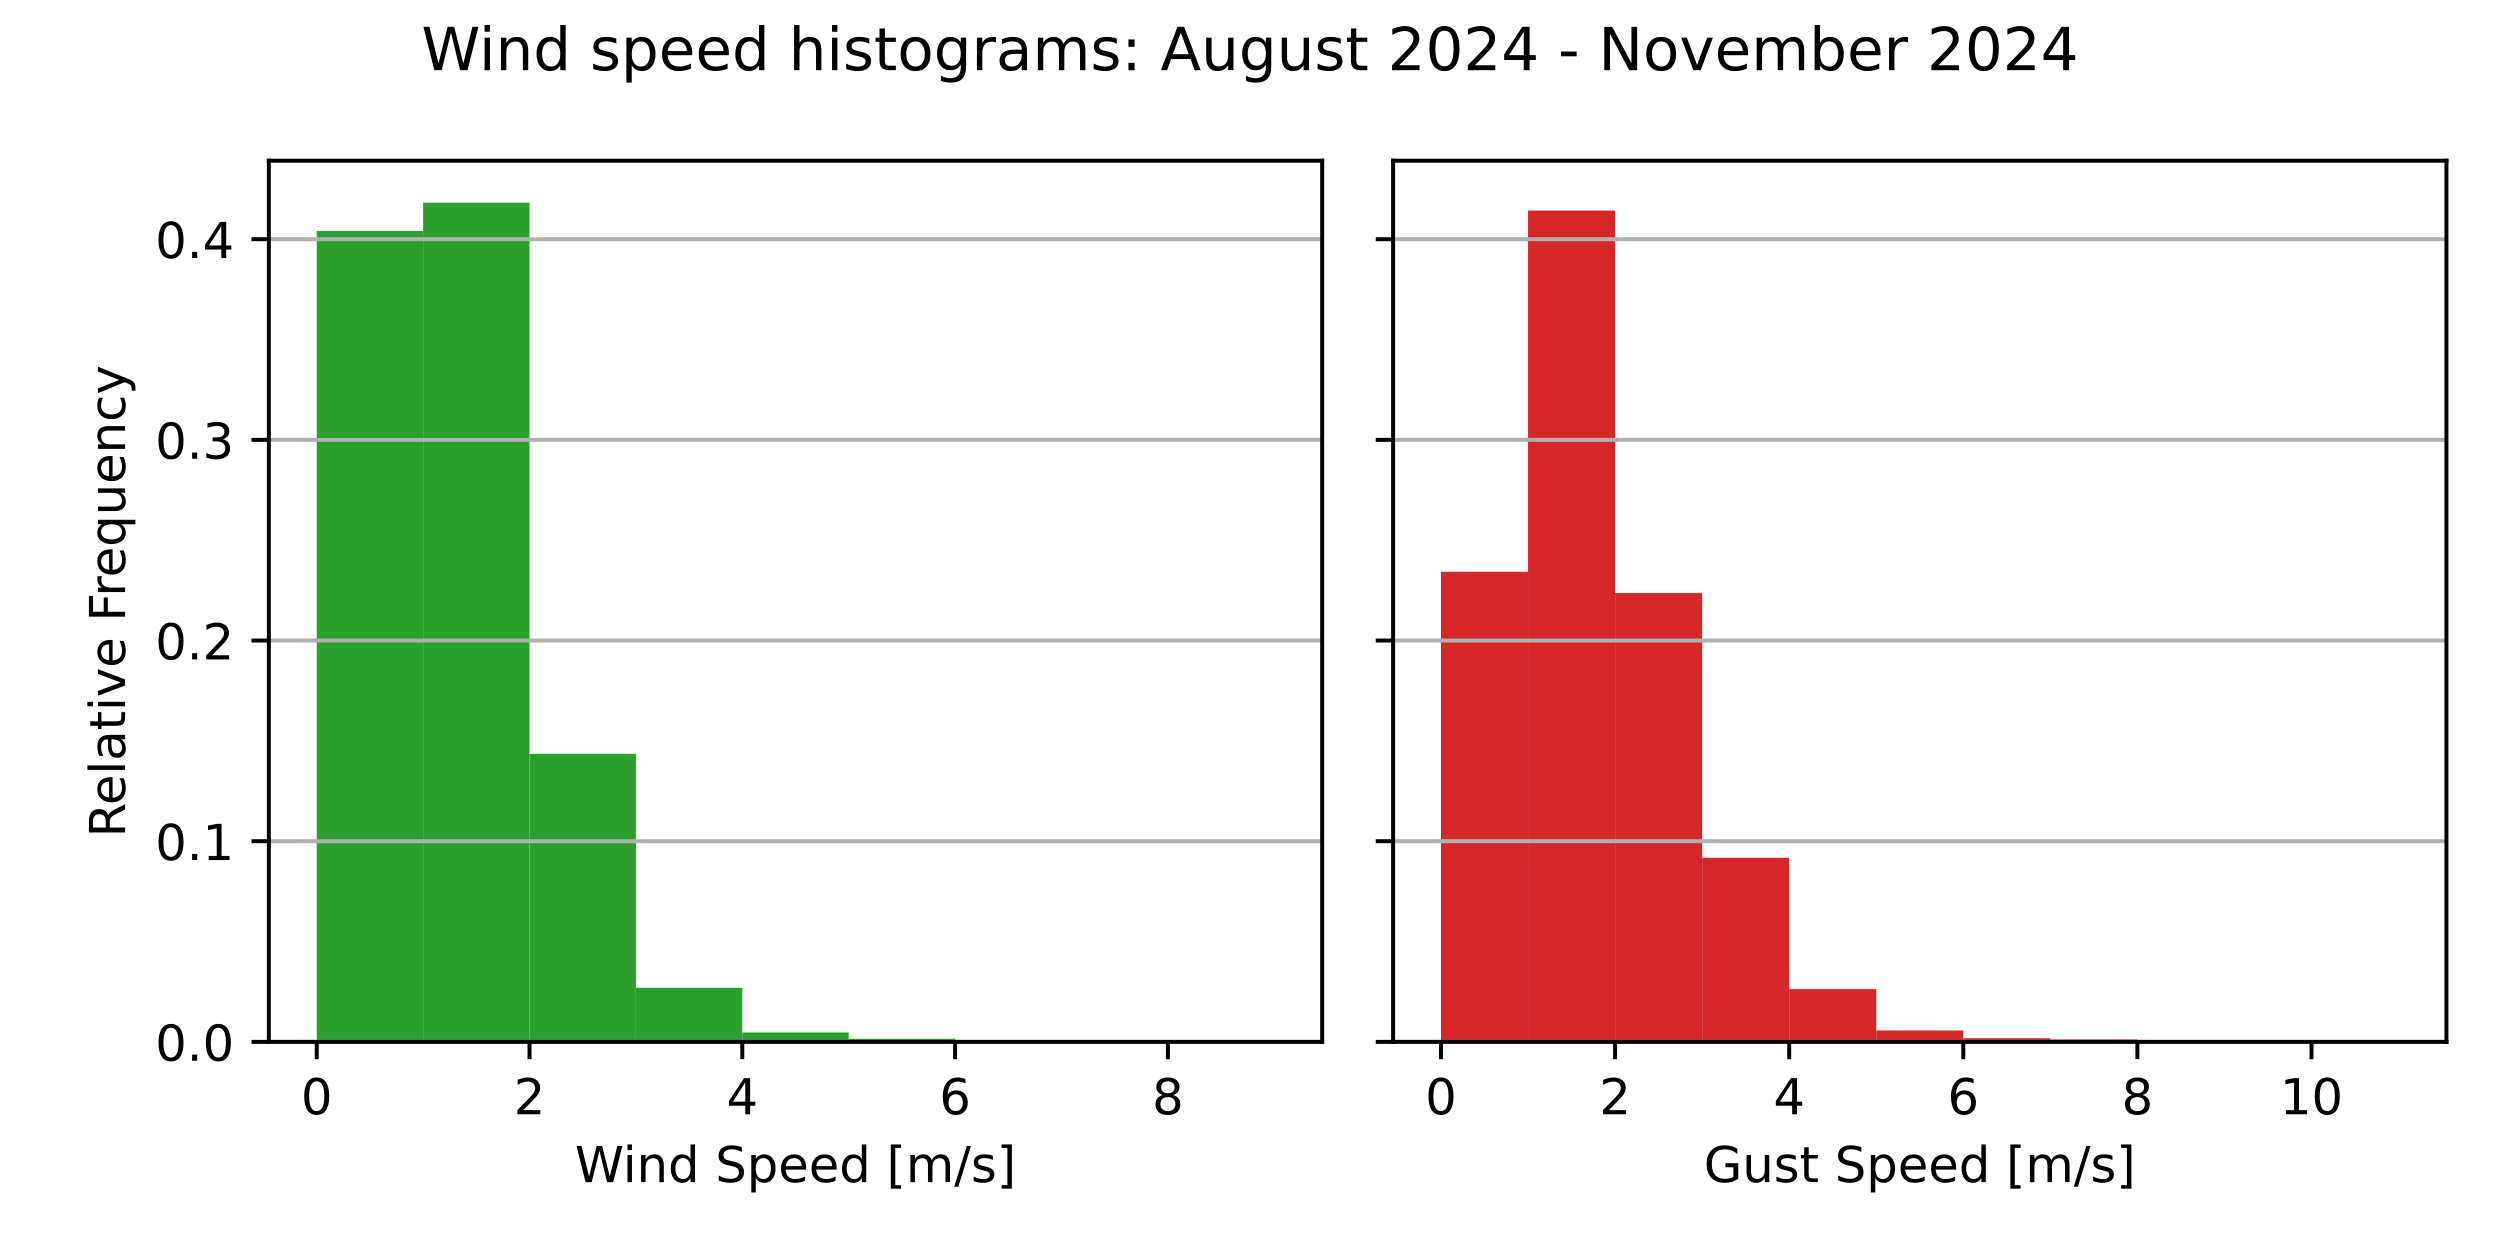
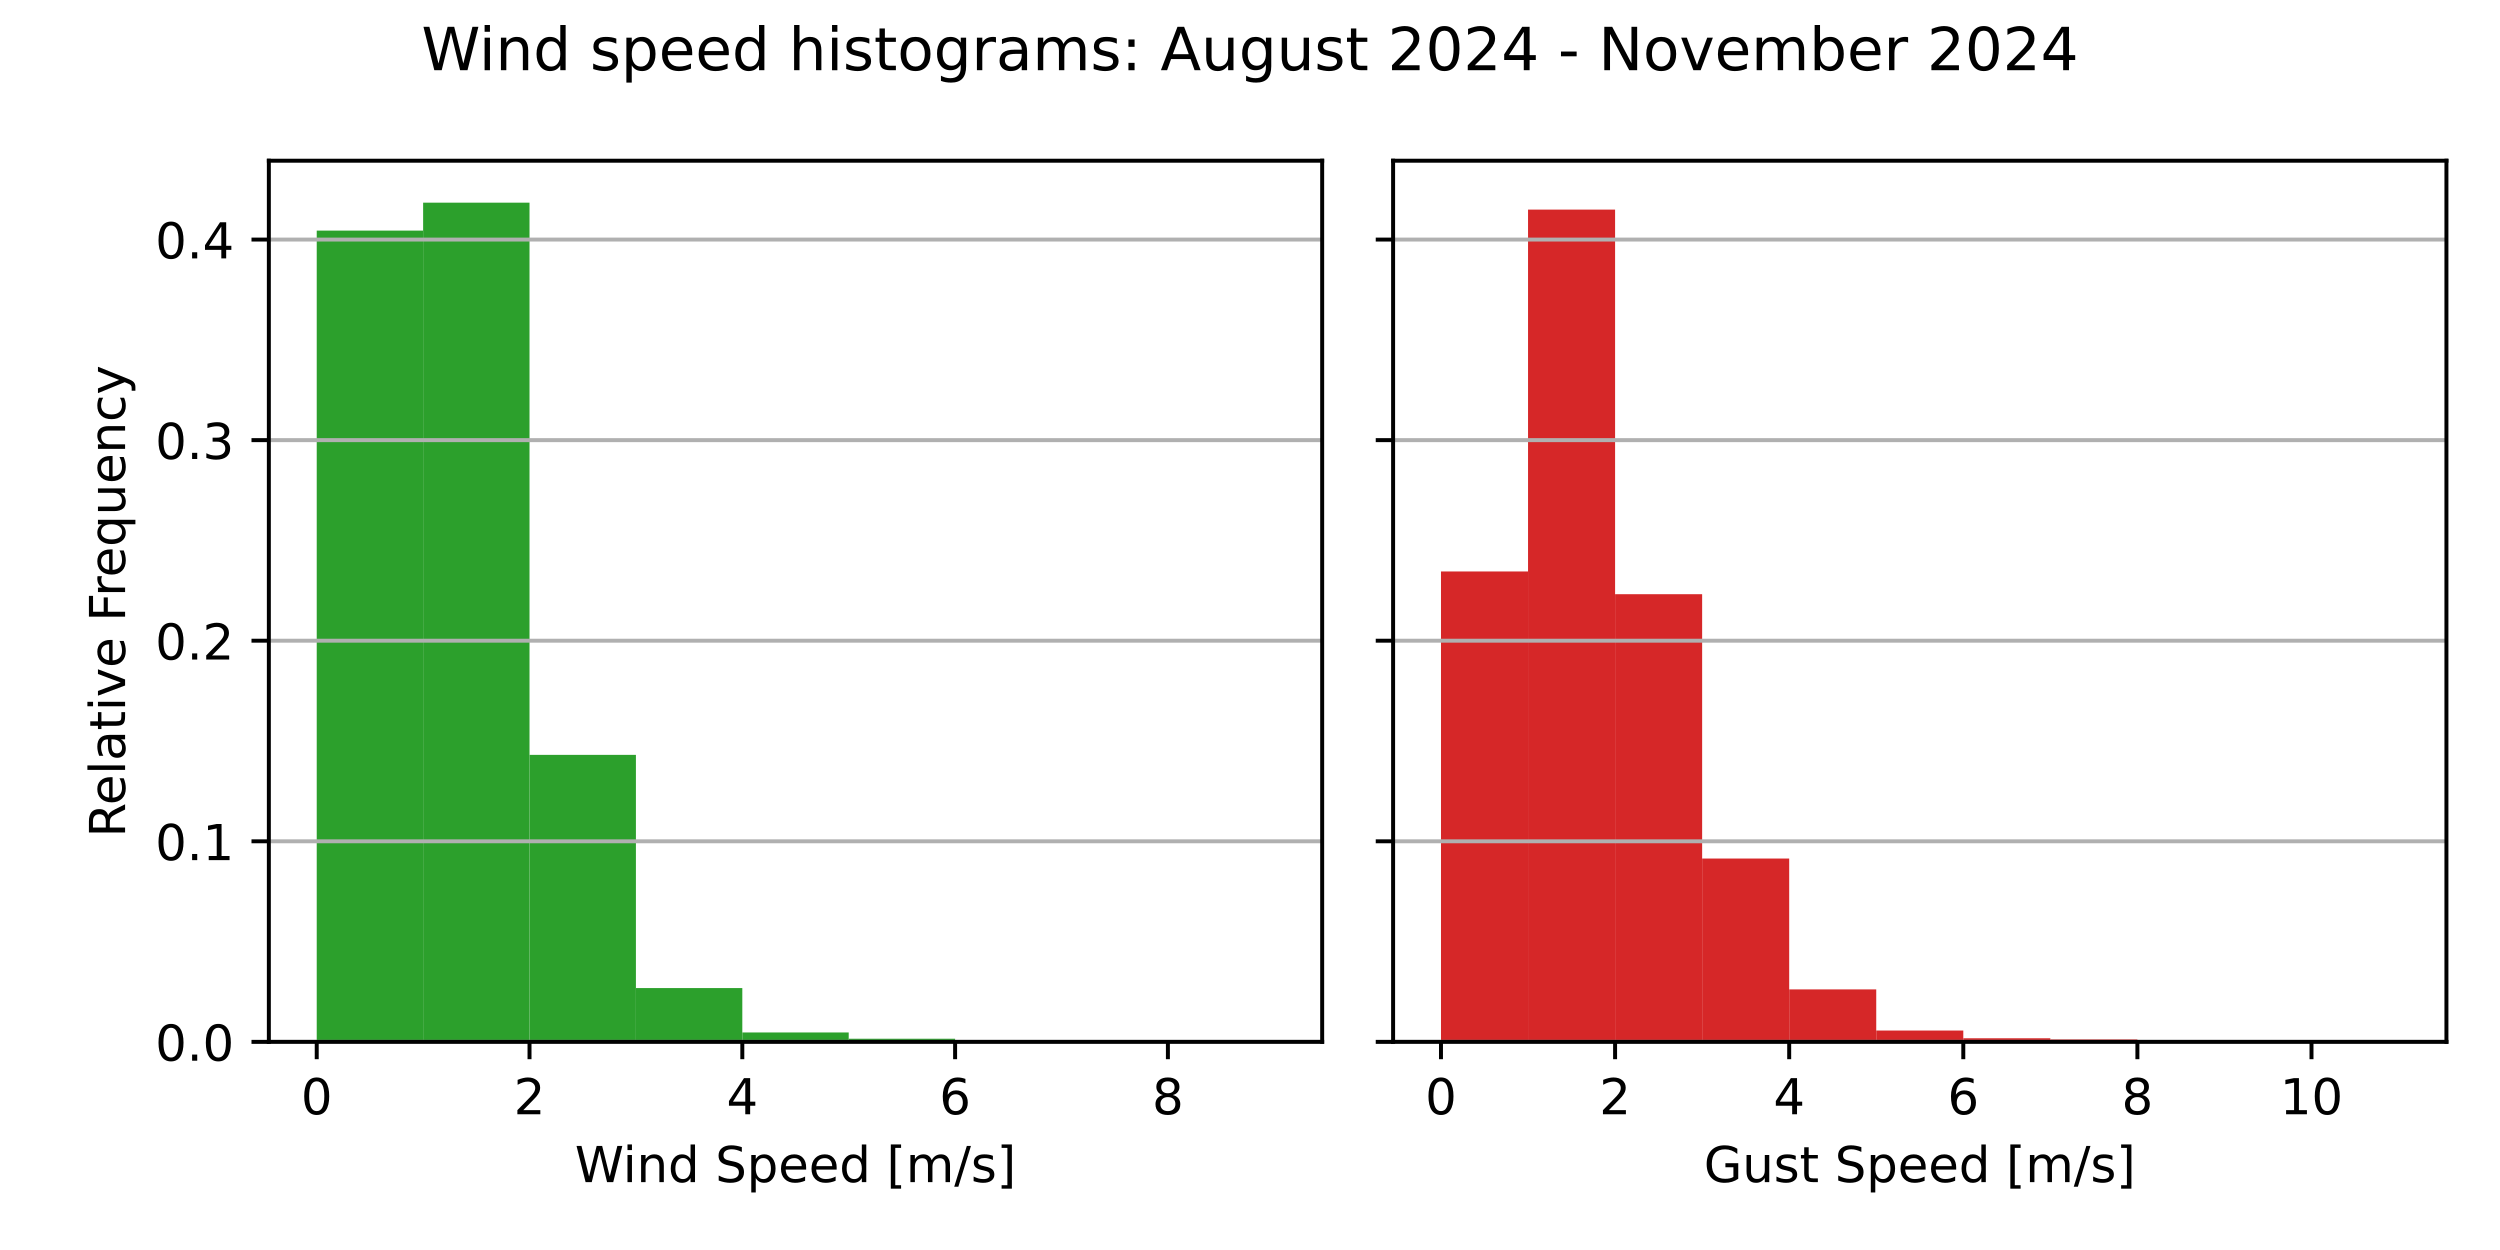
<svg xmlns="http://www.w3.org/2000/svg" xmlns:xlink="http://www.w3.org/1999/xlink" width="504pt" height="252pt" viewBox="0 0 504 252" version="1.1">
  <defs>
    <style type="text/css">*{stroke-linejoin: round; stroke-linecap: butt}</style>
  </defs>
  <g id="figure_1">
    <g id="patch_1">
      <path d="M 0 252  L 504 252  L 504 0  L 0 0  z " style="fill: #ffffff" />
    </g>
    <g id="axes_1">
      <g id="patch_2">
        <path d="M 54.2 210.04  L 266.55 210.04  L 266.55 32.4  L 54.2 32.4  z " style="fill: #ffffff" />
      </g>
      <g id="patch_3">
-         <path d="M 63.852 210.04  L 85.302 210.04  L 85.302 46.576  L 63.852 46.576  z " clip-path="url(#pa943f893b8)" style="fill: #2ca02c" />
+         <path d="M 63.852 210.04  L 85.302 210.04  L 85.302 46.489  L 63.852 46.489  z " clip-path="url(#pf60ee81f90)" style="fill: #2ca02c" />
      </g>
      <g id="patch_4">
-         <path d="M 85.302 210.04  L 106.751 210.04  L 106.751 40.859  L 85.302 40.859  z " clip-path="url(#pa943f893b8)" style="fill: #2ca02c" />
+         <path d="M 85.302 210.04  L 106.751 210.04  L 106.751 40.859  L 85.302 40.859  z " clip-path="url(#pf60ee81f90)" style="fill: #2ca02c" />
      </g>
      <g id="patch_5">
-         <path d="M 106.751 210.04  L 128.201 210.04  L 128.201 151.971  L 106.751 151.971  z " clip-path="url(#pa943f893b8)" style="fill: #2ca02c" />
+         <path d="M 106.751 210.04  L 128.201 210.04  L 128.201 152.187  L 106.751 152.187  z " clip-path="url(#pf60ee81f90)" style="fill: #2ca02c" />
      </g>
      <g id="patch_6">
-         <path d="M 128.201 210.04  L 149.65 210.04  L 149.65 199.144  L 128.201 199.144  z " clip-path="url(#pa943f893b8)" style="fill: #2ca02c" />
+         <path d="M 128.201 210.04  L 149.65 210.04  L 149.65 199.189  L 128.201 199.189  z " clip-path="url(#pf60ee81f90)" style="fill: #2ca02c" />
      </g>
      <g id="patch_7">
-         <path d="M 149.65 210.04  L 171.1 210.04  L 171.1 208.143  L 149.65 208.143  z " clip-path="url(#pa943f893b8)" style="fill: #2ca02c" />
+         <path d="M 149.65 210.04  L 171.1 210.04  L 171.1 208.151  L 149.65 208.151  z " clip-path="url(#pf60ee81f90)" style="fill: #2ca02c" />
      </g>
      <g id="patch_8">
-         <path d="M 171.1 210.04  L 192.549 210.04  L 192.549 209.412  L 171.1 209.412  z " clip-path="url(#pa943f893b8)" style="fill: #2ca02c" />
+         <path d="M 171.1 210.04  L 192.549 210.04  L 192.549 209.414  L 171.1 209.414  z " clip-path="url(#pf60ee81f90)" style="fill: #2ca02c" />
      </g>
      <g id="patch_9">
-         <path d="M 192.549 210.04  L 213.999 210.04  L 213.999 209.681  L 192.549 209.681  z " clip-path="url(#pa943f893b8)" style="fill: #2ca02c" />
+         <path d="M 192.549 210.04  L 213.999 210.04  L 213.999 209.683  L 192.549 209.683  z " clip-path="url(#pf60ee81f90)" style="fill: #2ca02c" />
      </g>
      <g id="patch_10">
-         <path d="M 213.999 210.04  L 235.448 210.04  L 235.448 210.002  L 213.999 210.002  z " clip-path="url(#pa943f893b8)" style="fill: #2ca02c" />
+         <path d="M 213.999 210.04  L 235.448 210.04  L 235.448 210.002  L 213.999 210.002  z " clip-path="url(#pf60ee81f90)" style="fill: #2ca02c" />
      </g>
      <g id="patch_11">
-         <path d="M 235.448 210.04  L 256.898 210.04  L 256.898 210.027  L 235.448 210.027  z " clip-path="url(#pa943f893b8)" style="fill: #2ca02c" />
+         <path d="M 235.448 210.04  L 256.898 210.04  L 256.898 210.027  L 235.448 210.027  z " clip-path="url(#pf60ee81f90)" style="fill: #2ca02c" />
      </g>
      <g id="matplotlib.axis_1">
        <g id="xtick_1">
          <g id="line2d_1">
            <defs>
-               <path id="me993ba3989" d="M 0 0  L 0 3.5  " style="stroke: #000000; stroke-width: 0.8" />
+               <path id="m903aeded00" d="M 0 0  L 0 3.5  " style="stroke: #000000; stroke-width: 0.8" />
            </defs>
            <g>
-               <use xlink:href="#me993ba3989" x="63.852" y="210.04" style="stroke: #000000; stroke-width: 0.8" />
+               <use xlink:href="#m903aeded00" x="63.852" y="210.04" style="stroke: #000000; stroke-width: 0.8" />
            </g>
          </g>
          <g id="text_1">
            <g transform="translate(60.67102 224.6384) scale(0.1 -0.1)">
              <defs>
                <path id="DejaVuSans-30" d="M 2034 4250  Q 1547 4250 1301 3770  Q 1056 3291 1056 2328  Q 1056 1369 1301 889  Q 1547 409 2034 409  Q 2525 409 2770 889  Q 3016 1369 3016 2328  Q 3016 3291 2770 3770  Q 2525 4250 2034 4250  z M 2034 4750  Q 2819 4750 3233 4129  Q 3647 3509 3647 2328  Q 3647 1150 3233 529  Q 2819 -91 2034 -91  Q 1250 -91 836 529  Q 422 1150 422 2328  Q 422 3509 836 4129  Q 1250 4750 2034 4750  z " transform="scale(0.015625)" />
              </defs>
              <use xlink:href="#DejaVuSans-30" />
            </g>
          </g>
        </g>
        <g id="xtick_2">
          <g id="line2d_2">
            <g>
-               <use xlink:href="#me993ba3989" x="106.751" y="210.04" style="stroke: #000000; stroke-width: 0.8" />
+               <use xlink:href="#m903aeded00" x="106.751" y="210.04" style="stroke: #000000; stroke-width: 0.8" />
            </g>
          </g>
          <g id="text_2">
            <g transform="translate(103.57 224.6384) scale(0.1 -0.1)">
              <defs>
                <path id="DejaVuSans-32" d="M 1228 531  L 3431 531  L 3431 0  L 469 0  L 469 531  Q 828 903 1448 1529  Q 2069 2156 2228 2338  Q 2531 2678 2651 2914  Q 2772 3150 2772 3378  Q 2772 3750 2511 3984  Q 2250 4219 1831 4219  Q 1534 4219 1204 4116  Q 875 4013 500 3803  L 500 4441  Q 881 4594 1212 4672  Q 1544 4750 1819 4750  Q 2544 4750 2975 4387  Q 3406 4025 3406 3419  Q 3406 3131 3298 2873  Q 3191 2616 2906 2266  Q 2828 2175 2409 1742  Q 1991 1309 1228 531  z " transform="scale(0.015625)" />
              </defs>
              <use xlink:href="#DejaVuSans-32" />
            </g>
          </g>
        </g>
        <g id="xtick_3">
          <g id="line2d_3">
            <g>
-               <use xlink:href="#me993ba3989" x="149.65" y="210.04" style="stroke: #000000; stroke-width: 0.8" />
+               <use xlink:href="#m903aeded00" x="149.65" y="210.04" style="stroke: #000000; stroke-width: 0.8" />
            </g>
          </g>
          <g id="text_3">
            <g transform="translate(146.469 224.6384) scale(0.1 -0.1)">
              <defs>
                <path id="DejaVuSans-34" d="M 2419 4116  L 825 1625  L 2419 1625  L 2419 4116  z M 2253 4666  L 3047 4666  L 3047 1625  L 3713 1625  L 3713 1100  L 3047 1100  L 3047 0  L 2419 0  L 2419 1100  L 313 1100  L 313 1709  L 2253 4666  z " transform="scale(0.015625)" />
              </defs>
              <use xlink:href="#DejaVuSans-34" />
            </g>
          </g>
        </g>
        <g id="xtick_4">
          <g id="line2d_4">
            <g>
-               <use xlink:href="#me993ba3989" x="192.549" y="210.04" style="stroke: #000000; stroke-width: 0.8" />
+               <use xlink:href="#m903aeded00" x="192.549" y="210.04" style="stroke: #000000; stroke-width: 0.8" />
            </g>
          </g>
          <g id="text_4">
            <g transform="translate(189.368 224.6384) scale(0.1 -0.1)">
              <defs>
                <path id="DejaVuSans-36" d="M 2113 2584  Q 1688 2584 1439 2293  Q 1191 2003 1191 1497  Q 1191 994 1439 701  Q 1688 409 2113 409  Q 2538 409 2786 701  Q 3034 994 3034 1497  Q 3034 2003 2786 2293  Q 2538 2584 2113 2584  z M 3366 4563  L 3366 3988  Q 3128 4100 2886 4159  Q 2644 4219 2406 4219  Q 1781 4219 1451 3797  Q 1122 3375 1075 2522  Q 1259 2794 1537 2939  Q 1816 3084 2150 3084  Q 2853 3084 3261 2657  Q 3669 2231 3669 1497  Q 3669 778 3244 343  Q 2819 -91 2113 -91  Q 1303 -91 875 529  Q 447 1150 447 2328  Q 447 3434 972 4092  Q 1497 4750 2381 4750  Q 2619 4750 2861 4703  Q 3103 4656 3366 4563  z " transform="scale(0.015625)" />
              </defs>
              <use xlink:href="#DejaVuSans-36" />
            </g>
          </g>
        </g>
        <g id="xtick_5">
          <g id="line2d_5">
            <g>
-               <use xlink:href="#me993ba3989" x="235.448" y="210.04" style="stroke: #000000; stroke-width: 0.8" />
+               <use xlink:href="#m903aeded00" x="235.448" y="210.04" style="stroke: #000000; stroke-width: 0.8" />
            </g>
          </g>
          <g id="text_5">
            <g transform="translate(232.267 224.6384) scale(0.1 -0.1)">
              <defs>
                <path id="DejaVuSans-38" d="M 2034 2216  Q 1584 2216 1326 1975  Q 1069 1734 1069 1313  Q 1069 891 1326 650  Q 1584 409 2034 409  Q 2484 409 2743 651  Q 3003 894 3003 1313  Q 3003 1734 2745 1975  Q 2488 2216 2034 2216  z M 1403 2484  Q 997 2584 770 2862  Q 544 3141 544 3541  Q 544 4100 942 4425  Q 1341 4750 2034 4750  Q 2731 4750 3128 4425  Q 3525 4100 3525 3541  Q 3525 3141 3298 2862  Q 3072 2584 2669 2484  Q 3125 2378 3379 2068  Q 3634 1759 3634 1313  Q 3634 634 3220 271  Q 2806 -91 2034 -91  Q 1263 -91 848 271  Q 434 634 434 1313  Q 434 1759 690 2068  Q 947 2378 1403 2484  z M 1172 3481  Q 1172 3119 1398 2916  Q 1625 2713 2034 2713  Q 2441 2713 2670 2916  Q 2900 3119 2900 3481  Q 2900 3844 2670 4047  Q 2441 4250 2034 4250  Q 1625 4250 1398 4047  Q 1172 3844 1172 3481  z " transform="scale(0.015625)" />
              </defs>
              <use xlink:href="#DejaVuSans-38" />
            </g>
          </g>
        </g>
        <g id="text_6">
          <g transform="translate(115.8969 238.3166) scale(0.1 -0.1)">
            <defs>
              <path id="DejaVuSans-57" d="M 213 4666  L 850 4666  L 1831 722  L 2809 4666  L 3519 4666  L 4500 722  L 5478 4666  L 6119 4666  L 4947 0  L 4153 0  L 3169 4050  L 2175 0  L 1381 0  L 213 4666  z " transform="scale(0.015625)" />
              <path id="DejaVuSans-69" d="M 603 3500  L 1178 3500  L 1178 0  L 603 0  L 603 3500  z M 603 4863  L 1178 4863  L 1178 4134  L 603 4134  L 603 4863  z " transform="scale(0.015625)" />
              <path id="DejaVuSans-6e" d="M 3513 2113  L 3513 0  L 2938 0  L 2938 2094  Q 2938 2591 2744 2837  Q 2550 3084 2163 3084  Q 1697 3084 1428 2787  Q 1159 2491 1159 1978  L 1159 0  L 581 0  L 581 3500  L 1159 3500  L 1159 2956  Q 1366 3272 1645 3428  Q 1925 3584 2291 3584  Q 2894 3584 3203 3211  Q 3513 2838 3513 2113  z " transform="scale(0.015625)" />
              <path id="DejaVuSans-64" d="M 2906 2969  L 2906 4863  L 3481 4863  L 3481 0  L 2906 0  L 2906 525  Q 2725 213 2448 61  Q 2172 -91 1784 -91  Q 1150 -91 751 415  Q 353 922 353 1747  Q 353 2572 751 3078  Q 1150 3584 1784 3584  Q 2172 3584 2448 3432  Q 2725 3281 2906 2969  z M 947 1747  Q 947 1113 1208 752  Q 1469 391 1925 391  Q 2381 391 2643 752  Q 2906 1113 2906 1747  Q 2906 2381 2643 2742  Q 2381 3103 1925 3103  Q 1469 3103 1208 2742  Q 947 2381 947 1747  z " transform="scale(0.015625)" />
              <path id="DejaVuSans-20" transform="scale(0.015625)" />
              <path id="DejaVuSans-53" d="M 3425 4513  L 3425 3897  Q 3066 4069 2747 4153  Q 2428 4238 2131 4238  Q 1616 4238 1336 4038  Q 1056 3838 1056 3469  Q 1056 3159 1242 3001  Q 1428 2844 1947 2747  L 2328 2669  Q 3034 2534 3370 2195  Q 3706 1856 3706 1288  Q 3706 609 3251 259  Q 2797 -91 1919 -91  Q 1588 -91 1214 -16  Q 841 59 441 206  L 441 856  Q 825 641 1194 531  Q 1563 422 1919 422  Q 2459 422 2753 634  Q 3047 847 3047 1241  Q 3047 1584 2836 1778  Q 2625 1972 2144 2069  L 1759 2144  Q 1053 2284 737 2584  Q 422 2884 422 3419  Q 422 4038 858 4394  Q 1294 4750 2059 4750  Q 2388 4750 2728 4690  Q 3069 4631 3425 4513  z " transform="scale(0.015625)" />
              <path id="DejaVuSans-70" d="M 1159 525  L 1159 -1331  L 581 -1331  L 581 3500  L 1159 3500  L 1159 2969  Q 1341 3281 1617 3432  Q 1894 3584 2278 3584  Q 2916 3584 3314 3078  Q 3713 2572 3713 1747  Q 3713 922 3314 415  Q 2916 -91 2278 -91  Q 1894 -91 1617 61  Q 1341 213 1159 525  z M 3116 1747  Q 3116 2381 2855 2742  Q 2594 3103 2138 3103  Q 1681 3103 1420 2742  Q 1159 2381 1159 1747  Q 1159 1113 1420 752  Q 1681 391 2138 391  Q 2594 391 2855 752  Q 3116 1113 3116 1747  z " transform="scale(0.015625)" />
              <path id="DejaVuSans-65" d="M 3597 1894  L 3597 1613  L 953 1613  Q 991 1019 1311 708  Q 1631 397 2203 397  Q 2534 397 2845 478  Q 3156 559 3463 722  L 3463 178  Q 3153 47 2828 -22  Q 2503 -91 2169 -91  Q 1331 -91 842 396  Q 353 884 353 1716  Q 353 2575 817 3079  Q 1281 3584 2069 3584  Q 2775 3584 3186 3129  Q 3597 2675 3597 1894  z M 3022 2063  Q 3016 2534 2758 2815  Q 2500 3097 2075 3097  Q 1594 3097 1305 2825  Q 1016 2553 972 2059  L 3022 2063  z " transform="scale(0.015625)" />
              <path id="DejaVuSans-5b" d="M 550 4863  L 1875 4863  L 1875 4416  L 1125 4416  L 1125 -397  L 1875 -397  L 1875 -844  L 550 -844  L 550 4863  z " transform="scale(0.015625)" />
              <path id="DejaVuSans-6d" d="M 3328 2828  Q 3544 3216 3844 3400  Q 4144 3584 4550 3584  Q 5097 3584 5394 3201  Q 5691 2819 5691 2113  L 5691 0  L 5113 0  L 5113 2094  Q 5113 2597 4934 2840  Q 4756 3084 4391 3084  Q 3944 3084 3684 2787  Q 3425 2491 3425 1978  L 3425 0  L 2847 0  L 2847 2094  Q 2847 2600 2669 2842  Q 2491 3084 2119 3084  Q 1678 3084 1418 2786  Q 1159 2488 1159 1978  L 1159 0  L 581 0  L 581 3500  L 1159 3500  L 1159 2956  Q 1356 3278 1631 3431  Q 1906 3584 2284 3584  Q 2666 3584 2933 3390  Q 3200 3197 3328 2828  z " transform="scale(0.015625)" />
              <path id="DejaVuSans-2f" d="M 1625 4666  L 2156 4666  L 531 -594  L 0 -594  L 1625 4666  z " transform="scale(0.015625)" />
              <path id="DejaVuSans-73" d="M 2834 3397  L 2834 2853  Q 2591 2978 2328 3040  Q 2066 3103 1784 3103  Q 1356 3103 1142 2972  Q 928 2841 928 2578  Q 928 2378 1081 2264  Q 1234 2150 1697 2047  L 1894 2003  Q 2506 1872 2764 1633  Q 3022 1394 3022 966  Q 3022 478 2636 193  Q 2250 -91 1575 -91  Q 1294 -91 989 -36  Q 684 19 347 128  L 347 722  Q 666 556 975 473  Q 1284 391 1588 391  Q 1994 391 2212 530  Q 2431 669 2431 922  Q 2431 1156 2273 1281  Q 2116 1406 1581 1522  L 1381 1569  Q 847 1681 609 1914  Q 372 2147 372 2553  Q 372 3047 722 3315  Q 1072 3584 1716 3584  Q 2034 3584 2315 3537  Q 2597 3491 2834 3397  z " transform="scale(0.015625)" />
              <path id="DejaVuSans-5d" d="M 1947 4863  L 1947 -844  L 622 -844  L 622 -397  L 1369 -397  L 1369 4416  L 622 4416  L 622 4863  L 1947 4863  z " transform="scale(0.015625)" />
            </defs>
            <use xlink:href="#DejaVuSans-57" />
            <use xlink:href="#DejaVuSans-69" x="96.627" />
            <use xlink:href="#DejaVuSans-6e" x="124.41" />
            <use xlink:href="#DejaVuSans-64" x="187.789" />
            <use xlink:href="#DejaVuSans-20" x="251.266" />
            <use xlink:href="#DejaVuSans-53" x="283.053" />
            <use xlink:href="#DejaVuSans-70" x="346.529" />
            <use xlink:href="#DejaVuSans-65" x="410.006" />
            <use xlink:href="#DejaVuSans-65" x="471.529" />
            <use xlink:href="#DejaVuSans-64" x="533.053" />
            <use xlink:href="#DejaVuSans-20" x="596.529" />
            <use xlink:href="#DejaVuSans-5b" x="628.316" />
            <use xlink:href="#DejaVuSans-6d" x="667.33" />
            <use xlink:href="#DejaVuSans-2f" x="764.742" />
            <use xlink:href="#DejaVuSans-73" x="798.434" />
            <use xlink:href="#DejaVuSans-5d" x="850.533" />
          </g>
        </g>
      </g>
      <g id="matplotlib.axis_2">
        <g id="ytick_1">
          <g id="line2d_6">
-             <path d="M 54.2 210.04  L 266.55 210.04  " clip-path="url(#pa943f893b8)" style="fill: none; stroke: #b0b0b0; stroke-width: 0.8; stroke-linecap: square" />
+             <path d="M 54.2 210.04  L 266.55 210.04  " clip-path="url(#pf60ee81f90)" style="fill: none; stroke: #b0b0b0; stroke-width: 0.8; stroke-linecap: square" />
          </g>
          <g id="line2d_7">
            <defs>
-               <path id="m2ce3c0eb2e" d="M 0 0  L -3.5 0  " style="stroke: #000000; stroke-width: 0.8" />
+               <path id="mb4e438cb6b" d="M 0 0  L -3.5 0  " style="stroke: #000000; stroke-width: 0.8" />
            </defs>
            <g>
-               <use xlink:href="#m2ce3c0eb2e" x="54.2" y="210.04" style="stroke: #000000; stroke-width: 0.8" />
+               <use xlink:href="#mb4e438cb6b" x="54.2" y="210.04" style="stroke: #000000; stroke-width: 0.8" />
            </g>
          </g>
          <g id="text_7">
            <g transform="translate(31.29688 213.8392) scale(0.1 -0.1)">
              <defs>
                <path id="DejaVuSans-2e" d="M 684 794  L 1344 794  L 1344 0  L 684 0  L 684 794  z " transform="scale(0.015625)" />
              </defs>
              <use xlink:href="#DejaVuSans-30" />
              <use xlink:href="#DejaVuSans-2e" x="63.623" />
              <use xlink:href="#DejaVuSans-30" x="95.41" />
            </g>
          </g>
        </g>
        <g id="ytick_2">
          <g id="line2d_8">
-             <path d="M 54.2 169.586  L 266.55 169.586  " clip-path="url(#pa943f893b8)" style="fill: none; stroke: #b0b0b0; stroke-width: 0.8; stroke-linecap: square" />
+             <path d="M 54.2 169.604  L 266.55 169.604  " clip-path="url(#pf60ee81f90)" style="fill: none; stroke: #b0b0b0; stroke-width: 0.8; stroke-linecap: square" />
          </g>
          <g id="line2d_9">
            <g>
-               <use xlink:href="#m2ce3c0eb2e" x="54.2" y="169.586" style="stroke: #000000; stroke-width: 0.8" />
+               <use xlink:href="#mb4e438cb6b" x="54.2" y="169.604" style="stroke: #000000; stroke-width: 0.8" />
            </g>
          </g>
          <g id="text_8">
-             <g transform="translate(31.29688 173.3847) scale(0.1 -0.1)">
+             <g transform="translate(31.29688 173.4033) scale(0.1 -0.1)">
              <defs>
                <path id="DejaVuSans-31" d="M 794 531  L 1825 531  L 1825 4091  L 703 3866  L 703 4441  L 1819 4666  L 2450 4666  L 2450 531  L 3481 531  L 3481 0  L 794 0  L 794 531  z " transform="scale(0.015625)" />
              </defs>
              <use xlink:href="#DejaVuSans-30" />
              <use xlink:href="#DejaVuSans-2e" x="63.623" />
              <use xlink:href="#DejaVuSans-31" x="95.41" />
            </g>
          </g>
        </g>
        <g id="ytick_3">
          <g id="line2d_10">
-             <path d="M 54.2 129.131  L 266.55 129.131  " clip-path="url(#pa943f893b8)" style="fill: none; stroke: #b0b0b0; stroke-width: 0.8; stroke-linecap: square" />
+             <path d="M 54.2 129.168  L 266.55 129.168  " clip-path="url(#pf60ee81f90)" style="fill: none; stroke: #b0b0b0; stroke-width: 0.8; stroke-linecap: square" />
          </g>
          <g id="line2d_11">
            <g>
-               <use xlink:href="#m2ce3c0eb2e" x="54.2" y="129.131" style="stroke: #000000; stroke-width: 0.8" />
+               <use xlink:href="#mb4e438cb6b" x="54.2" y="129.168" style="stroke: #000000; stroke-width: 0.8" />
            </g>
          </g>
          <g id="text_9">
-             <g transform="translate(31.29688 132.9303) scale(0.1 -0.1)">
+             <g transform="translate(31.29688 132.9673) scale(0.1 -0.1)">
              <use xlink:href="#DejaVuSans-30" />
              <use xlink:href="#DejaVuSans-2e" x="63.623" />
              <use xlink:href="#DejaVuSans-32" x="95.41" />
            </g>
          </g>
        </g>
        <g id="ytick_4">
          <g id="line2d_12">
-             <path d="M 54.2 88.677  L 266.55 88.677  " clip-path="url(#pa943f893b8)" style="fill: none; stroke: #b0b0b0; stroke-width: 0.8; stroke-linecap: square" />
+             <path d="M 54.2 88.732  L 266.55 88.732  " clip-path="url(#pf60ee81f90)" style="fill: none; stroke: #b0b0b0; stroke-width: 0.8; stroke-linecap: square" />
          </g>
          <g id="line2d_13">
            <g>
-               <use xlink:href="#m2ce3c0eb2e" x="54.2" y="88.677" style="stroke: #000000; stroke-width: 0.8" />
+               <use xlink:href="#mb4e438cb6b" x="54.2" y="88.732" style="stroke: #000000; stroke-width: 0.8" />
            </g>
          </g>
          <g id="text_10">
-             <g transform="translate(31.29688 92.47579) scale(0.1 -0.1)">
+             <g transform="translate(31.29688 92.53138) scale(0.1 -0.1)">
              <defs>
                <path id="DejaVuSans-33" d="M 2597 2516  Q 3050 2419 3304 2112  Q 3559 1806 3559 1356  Q 3559 666 3084 287  Q 2609 -91 1734 -91  Q 1441 -91 1130 -33  Q 819 25 488 141  L 488 750  Q 750 597 1062 519  Q 1375 441 1716 441  Q 2309 441 2620 675  Q 2931 909 2931 1356  Q 2931 1769 2642 2001  Q 2353 2234 1838 2234  L 1294 2234  L 1294 2753  L 1863 2753  Q 2328 2753 2575 2939  Q 2822 3125 2822 3475  Q 2822 3834 2567 4026  Q 2313 4219 1838 4219  Q 1578 4219 1281 4162  Q 984 4106 628 3988  L 628 4550  Q 988 4650 1302 4700  Q 1616 4750 1894 4750  Q 2613 4750 3031 4423  Q 3450 4097 3450 3541  Q 3450 3153 3228 2886  Q 3006 2619 2597 2516  z " transform="scale(0.015625)" />
              </defs>
              <use xlink:href="#DejaVuSans-30" />
              <use xlink:href="#DejaVuSans-2e" x="63.623" />
              <use xlink:href="#DejaVuSans-33" x="95.41" />
            </g>
          </g>
        </g>
        <g id="ytick_5">
          <g id="line2d_14">
-             <path d="M 54.2 48.222  L 266.55 48.222  " clip-path="url(#pa943f893b8)" style="fill: none; stroke: #b0b0b0; stroke-width: 0.8; stroke-linecap: square" />
+             <path d="M 54.2 48.296  L 266.55 48.296  " clip-path="url(#pf60ee81f90)" style="fill: none; stroke: #b0b0b0; stroke-width: 0.8; stroke-linecap: square" />
          </g>
          <g id="line2d_15">
            <g>
-               <use xlink:href="#m2ce3c0eb2e" x="54.2" y="48.222" style="stroke: #000000; stroke-width: 0.8" />
+               <use xlink:href="#mb4e438cb6b" x="54.2" y="48.296" style="stroke: #000000; stroke-width: 0.8" />
            </g>
          </g>
          <g id="text_11">
-             <g transform="translate(31.29688 52.02132) scale(0.1 -0.1)">
+             <g transform="translate(31.29688 52.09544) scale(0.1 -0.1)">
              <use xlink:href="#DejaVuSans-30" />
              <use xlink:href="#DejaVuSans-2e" x="63.623" />
              <use xlink:href="#DejaVuSans-34" x="95.41" />
            </g>
          </g>
        </g>
        <g id="text_12">
          <g transform="translate(25.21719 168.8028) rotate(-90) scale(0.1 -0.1)">
            <defs>
              <path id="DejaVuSans-52" d="M 2841 2188  Q 3044 2119 3236 1894  Q 3428 1669 3622 1275  L 4263 0  L 3584 0  L 2988 1197  Q 2756 1666 2539 1819  Q 2322 1972 1947 1972  L 1259 1972  L 1259 0  L 628 0  L 628 4666  L 2053 4666  Q 2853 4666 3247 4331  Q 3641 3997 3641 3322  Q 3641 2881 3436 2590  Q 3231 2300 2841 2188  z M 1259 4147  L 1259 2491  L 2053 2491  Q 2509 2491 2742 2702  Q 2975 2913 2975 3322  Q 2975 3731 2742 3939  Q 2509 4147 2053 4147  L 1259 4147  z " transform="scale(0.015625)" />
              <path id="DejaVuSans-6c" d="M 603 4863  L 1178 4863  L 1178 0  L 603 0  L 603 4863  z " transform="scale(0.015625)" />
              <path id="DejaVuSans-61" d="M 2194 1759  Q 1497 1759 1228 1600  Q 959 1441 959 1056  Q 959 750 1161 570  Q 1363 391 1709 391  Q 2188 391 2477 730  Q 2766 1069 2766 1631  L 2766 1759  L 2194 1759  z M 3341 1997  L 3341 0  L 2766 0  L 2766 531  Q 2569 213 2275 61  Q 1981 -91 1556 -91  Q 1019 -91 701 211  Q 384 513 384 1019  Q 384 1609 779 1909  Q 1175 2209 1959 2209  L 2766 2209  L 2766 2266  Q 2766 2663 2505 2880  Q 2244 3097 1772 3097  Q 1472 3097 1187 3025  Q 903 2953 641 2809  L 641 3341  Q 956 3463 1253 3523  Q 1550 3584 1831 3584  Q 2591 3584 2966 3190  Q 3341 2797 3341 1997  z " transform="scale(0.015625)" />
              <path id="DejaVuSans-74" d="M 1172 4494  L 1172 3500  L 2356 3500  L 2356 3053  L 1172 3053  L 1172 1153  Q 1172 725 1289 603  Q 1406 481 1766 481  L 2356 481  L 2356 0  L 1766 0  Q 1100 0 847 248  Q 594 497 594 1153  L 594 3053  L 172 3053  L 172 3500  L 594 3500  L 594 4494  L 1172 4494  z " transform="scale(0.015625)" />
              <path id="DejaVuSans-76" d="M 191 3500  L 800 3500  L 1894 563  L 2988 3500  L 3597 3500  L 2284 0  L 1503 0  L 191 3500  z " transform="scale(0.015625)" />
              <path id="DejaVuSans-46" d="M 628 4666  L 3309 4666  L 3309 4134  L 1259 4134  L 1259 2759  L 3109 2759  L 3109 2228  L 1259 2228  L 1259 0  L 628 0  L 628 4666  z " transform="scale(0.015625)" />
              <path id="DejaVuSans-72" d="M 2631 2963  Q 2534 3019 2420 3045  Q 2306 3072 2169 3072  Q 1681 3072 1420 2755  Q 1159 2438 1159 1844  L 1159 0  L 581 0  L 581 3500  L 1159 3500  L 1159 2956  Q 1341 3275 1631 3429  Q 1922 3584 2338 3584  Q 2397 3584 2469 3576  Q 2541 3569 2628 3553  L 2631 2963  z " transform="scale(0.015625)" />
              <path id="DejaVuSans-71" d="M 947 1747  Q 947 1113 1208 752  Q 1469 391 1925 391  Q 2381 391 2643 752  Q 2906 1113 2906 1747  Q 2906 2381 2643 2742  Q 2381 3103 1925 3103  Q 1469 3103 1208 2742  Q 947 2381 947 1747  z M 2906 525  Q 2725 213 2448 61  Q 2172 -91 1784 -91  Q 1150 -91 751 415  Q 353 922 353 1747  Q 353 2572 751 3078  Q 1150 3584 1784 3584  Q 2172 3584 2448 3432  Q 2725 3281 2906 2969  L 2906 3500  L 3481 3500  L 3481 -1331  L 2906 -1331  L 2906 525  z " transform="scale(0.015625)" />
              <path id="DejaVuSans-75" d="M 544 1381  L 544 3500  L 1119 3500  L 1119 1403  Q 1119 906 1312 657  Q 1506 409 1894 409  Q 2359 409 2629 706  Q 2900 1003 2900 1516  L 2900 3500  L 3475 3500  L 3475 0  L 2900 0  L 2900 538  Q 2691 219 2414 64  Q 2138 -91 1772 -91  Q 1169 -91 856 284  Q 544 659 544 1381  z M 1991 3584  L 1991 3584  z " transform="scale(0.015625)" />
              <path id="DejaVuSans-63" d="M 3122 3366  L 3122 2828  Q 2878 2963 2633 3030  Q 2388 3097 2138 3097  Q 1578 3097 1268 2742  Q 959 2388 959 1747  Q 959 1106 1268 751  Q 1578 397 2138 397  Q 2388 397 2633 464  Q 2878 531 3122 666  L 3122 134  Q 2881 22 2623 -34  Q 2366 -91 2075 -91  Q 1284 -91 818 406  Q 353 903 353 1747  Q 353 2603 823 3093  Q 1294 3584 2113 3584  Q 2378 3584 2631 3529  Q 2884 3475 3122 3366  z " transform="scale(0.015625)" />
              <path id="DejaVuSans-79" d="M 2059 -325  Q 1816 -950 1584 -1140  Q 1353 -1331 966 -1331  L 506 -1331  L 506 -850  L 844 -850  Q 1081 -850 1212 -737  Q 1344 -625 1503 -206  L 1606 56  L 191 3500  L 800 3500  L 1894 763  L 2988 3500  L 3597 3500  L 2059 -325  z " transform="scale(0.015625)" />
            </defs>
            <use xlink:href="#DejaVuSans-52" />
            <use xlink:href="#DejaVuSans-65" x="64.982" />
            <use xlink:href="#DejaVuSans-6c" x="126.506" />
            <use xlink:href="#DejaVuSans-61" x="154.289" />
            <use xlink:href="#DejaVuSans-74" x="215.568" />
            <use xlink:href="#DejaVuSans-69" x="254.777" />
            <use xlink:href="#DejaVuSans-76" x="282.561" />
            <use xlink:href="#DejaVuSans-65" x="341.74" />
            <use xlink:href="#DejaVuSans-20" x="403.264" />
            <use xlink:href="#DejaVuSans-46" x="435.051" />
            <use xlink:href="#DejaVuSans-72" x="485.32" />
            <use xlink:href="#DejaVuSans-65" x="524.184" />
            <use xlink:href="#DejaVuSans-71" x="585.707" />
            <use xlink:href="#DejaVuSans-75" x="649.184" />
            <use xlink:href="#DejaVuSans-65" x="712.562" />
            <use xlink:href="#DejaVuSans-6e" x="774.086" />
            <use xlink:href="#DejaVuSans-63" x="837.465" />
            <use xlink:href="#DejaVuSans-79" x="892.445" />
          </g>
        </g>
      </g>
      <g id="patch_12">
        <path d="M 54.2 210.04  L 54.2 32.4  " style="fill: none; stroke: #000000; stroke-width: 0.8; stroke-linejoin: miter; stroke-linecap: square" />
      </g>
      <g id="patch_13">
        <path d="M 266.55 210.04  L 266.55 32.4  " style="fill: none; stroke: #000000; stroke-width: 0.8; stroke-linejoin: miter; stroke-linecap: square" />
      </g>
      <g id="patch_14">
        <path d="M 54.2 210.04  L 266.55 210.04  " style="fill: none; stroke: #000000; stroke-width: 0.8; stroke-linejoin: miter; stroke-linecap: square" />
      </g>
      <g id="patch_15">
        <path d="M 54.2 32.4  L 266.55 32.4  " style="fill: none; stroke: #000000; stroke-width: 0.8; stroke-linejoin: miter; stroke-linecap: square" />
      </g>
    </g>
    <g id="axes_2">
      <g id="patch_16">
        <path d="M 280.85 210.04  L 493.2 210.04  L 493.2 32.4  L 280.85 32.4  z " style="fill: #ffffff" />
      </g>
      <g id="patch_17">
-         <path d="M 290.502 210.04  L 308.052 210.04  L 308.052 115.259  L 290.502 115.259  z " clip-path="url(#p009f214589)" style="fill: #d62728" />
+         <path d="M 290.502 210.04  L 308.052 210.04  L 308.052 115.205  L 290.502 115.205  z " clip-path="url(#pa9b4c96d64)" style="fill: #d62728" />
      </g>
      <g id="patch_18">
-         <path d="M 308.052 210.04  L 325.601 210.04  L 325.601 42.449  L 308.052 42.449  z " clip-path="url(#p009f214589)" style="fill: #d62728" />
+         <path d="M 308.052 210.04  L 325.601 210.04  L 325.601 42.25  L 308.052 42.25  z " clip-path="url(#pa9b4c96d64)" style="fill: #d62728" />
      </g>
      <g id="patch_19">
-         <path d="M 325.601 210.04  L 343.151 210.04  L 343.151 119.566  L 325.601 119.566  z " clip-path="url(#p009f214589)" style="fill: #d62728" />
+         <path d="M 325.601 210.04  L 343.151 210.04  L 343.151 119.788  L 325.601 119.788  z " clip-path="url(#pa9b4c96d64)" style="fill: #d62728" />
      </g>
      <g id="patch_20">
-         <path d="M 343.151 210.04  L 360.701 210.04  L 360.701 172.93  L 343.151 172.93  z " clip-path="url(#p009f214589)" style="fill: #d62728" />
+         <path d="M 343.151 210.04  L 360.701 210.04  L 360.701 173.084  L 343.151 173.084  z " clip-path="url(#pa9b4c96d64)" style="fill: #d62728" />
      </g>
      <g id="patch_21">
-         <path d="M 360.701 210.04  L 378.25 210.04  L 378.25 199.413  L 360.701 199.413  z " clip-path="url(#p009f214589)" style="fill: #d62728" />
+         <path d="M 360.701 210.04  L 378.25 210.04  L 378.25 199.457  L 360.701 199.457  z " clip-path="url(#pa9b4c96d64)" style="fill: #d62728" />
      </g>
      <g id="patch_22">
-         <path d="M 378.25 210.04  L 395.8 210.04  L 395.8 207.745  L 378.25 207.745  z " clip-path="url(#p009f214589)" style="fill: #d62728" />
+         <path d="M 378.25 210.04  L 395.8 210.04  L 395.8 207.755  L 378.25 207.755  z " clip-path="url(#pa9b4c96d64)" style="fill: #d62728" />
      </g>
      <g id="patch_23">
-         <path d="M 395.8 210.04  L 413.349 210.04  L 413.349 209.309  L 395.8 209.309  z " clip-path="url(#p009f214589)" style="fill: #d62728" />
+         <path d="M 395.8 210.04  L 413.349 210.04  L 413.349 209.312  L 395.8 209.312  z " clip-path="url(#pa9b4c96d64)" style="fill: #d62728" />
      </g>
      <g id="patch_24">
-         <path d="M 413.349 210.04  L 430.899 210.04  L 430.899 209.553  L 413.349 209.553  z " clip-path="url(#p009f214589)" style="fill: #d62728" />
+         <path d="M 413.349 210.04  L 430.899 210.04  L 430.899 209.555  L 413.349 209.555  z " clip-path="url(#pa9b4c96d64)" style="fill: #d62728" />
      </g>
      <g id="patch_25">
-         <path d="M 430.899 210.04  L 448.449 210.04  L 448.449 209.694  L 430.899 209.694  z " clip-path="url(#p009f214589)" style="fill: #d62728" />
+         <path d="M 430.899 210.04  L 448.449 210.04  L 448.449 209.695  L 430.899 209.695  z " clip-path="url(#pa9b4c96d64)" style="fill: #d62728" />
      </g>
      <g id="patch_26">
-         <path d="M 448.449 210.04  L 465.998 210.04  L 465.998 209.963  L 448.449 209.963  z " clip-path="url(#p009f214589)" style="fill: #d62728" />
+         <path d="M 448.449 210.04  L 465.998 210.04  L 465.998 209.963  L 448.449 209.963  z " clip-path="url(#pa9b4c96d64)" style="fill: #d62728" />
      </g>
      <g id="patch_27">
-         <path d="M 465.998 210.04  L 483.548 210.04  L 483.548 210.014  L 465.998 210.014  z " clip-path="url(#p009f214589)" style="fill: #d62728" />
+         <path d="M 465.998 210.04  L 483.548 210.04  L 483.548 210.014  L 465.998 210.014  z " clip-path="url(#pa9b4c96d64)" style="fill: #d62728" />
      </g>
      <g id="matplotlib.axis_3">
        <g id="xtick_6">
          <g id="line2d_16">
            <g>
-               <use xlink:href="#me993ba3989" x="290.502" y="210.04" style="stroke: #000000; stroke-width: 0.8" />
+               <use xlink:href="#m903aeded00" x="290.502" y="210.04" style="stroke: #000000; stroke-width: 0.8" />
            </g>
          </g>
          <g id="text_13">
            <g transform="translate(287.321 224.6384) scale(0.1 -0.1)">
              <use xlink:href="#DejaVuSans-30" />
            </g>
          </g>
        </g>
        <g id="xtick_7">
          <g id="line2d_17">
            <g>
-               <use xlink:href="#me993ba3989" x="325.601" y="210.04" style="stroke: #000000; stroke-width: 0.8" />
+               <use xlink:href="#m903aeded00" x="325.601" y="210.04" style="stroke: #000000; stroke-width: 0.8" />
            </g>
          </g>
          <g id="text_14">
            <g transform="translate(322.4202 224.6384) scale(0.1 -0.1)">
              <use xlink:href="#DejaVuSans-32" />
            </g>
          </g>
        </g>
        <g id="xtick_8">
          <g id="line2d_18">
            <g>
-               <use xlink:href="#me993ba3989" x="360.701" y="210.04" style="stroke: #000000; stroke-width: 0.8" />
+               <use xlink:href="#m903aeded00" x="360.701" y="210.04" style="stroke: #000000; stroke-width: 0.8" />
            </g>
          </g>
          <g id="text_15">
            <g transform="translate(357.5194 224.6384) scale(0.1 -0.1)">
              <use xlink:href="#DejaVuSans-34" />
            </g>
          </g>
        </g>
        <g id="xtick_9">
          <g id="line2d_19">
            <g>
-               <use xlink:href="#me993ba3989" x="395.8" y="210.04" style="stroke: #000000; stroke-width: 0.8" />
+               <use xlink:href="#m903aeded00" x="395.8" y="210.04" style="stroke: #000000; stroke-width: 0.8" />
            </g>
          </g>
          <g id="text_16">
            <g transform="translate(392.6185 224.6384) scale(0.1 -0.1)">
              <use xlink:href="#DejaVuSans-36" />
            </g>
          </g>
        </g>
        <g id="xtick_10">
          <g id="line2d_20">
            <g>
-               <use xlink:href="#me993ba3989" x="430.899" y="210.04" style="stroke: #000000; stroke-width: 0.8" />
+               <use xlink:href="#m903aeded00" x="430.899" y="210.04" style="stroke: #000000; stroke-width: 0.8" />
            </g>
          </g>
          <g id="text_17">
            <g transform="translate(427.7177 224.6384) scale(0.1 -0.1)">
              <use xlink:href="#DejaVuSans-38" />
            </g>
          </g>
        </g>
        <g id="xtick_11">
          <g id="line2d_21">
            <g>
-               <use xlink:href="#me993ba3989" x="465.998" y="210.04" style="stroke: #000000; stroke-width: 0.8" />
+               <use xlink:href="#m903aeded00" x="465.998" y="210.04" style="stroke: #000000; stroke-width: 0.8" />
            </g>
          </g>
          <g id="text_18">
            <g transform="translate(459.6356 224.6384) scale(0.1 -0.1)">
              <use xlink:href="#DejaVuSans-31" />
              <use xlink:href="#DejaVuSans-30" x="63.623" />
            </g>
          </g>
        </g>
        <g id="text_19">
          <g transform="translate(343.5023 238.3166) scale(0.1 -0.1)">
            <defs>
              <path id="DejaVuSans-47" d="M 3809 666  L 3809 1919  L 2778 1919  L 2778 2438  L 4434 2438  L 4434 434  Q 4069 175 3628 42  Q 3188 -91 2688 -91  Q 1594 -91 976 548  Q 359 1188 359 2328  Q 359 3472 976 4111  Q 1594 4750 2688 4750  Q 3144 4750 3555 4637  Q 3966 4525 4313 4306  L 4313 3634  Q 3963 3931 3569 4081  Q 3175 4231 2741 4231  Q 1884 4231 1454 3753  Q 1025 3275 1025 2328  Q 1025 1384 1454 906  Q 1884 428 2741 428  Q 3075 428 3337 486  Q 3600 544 3809 666  z " transform="scale(0.015625)" />
            </defs>
            <use xlink:href="#DejaVuSans-47" />
            <use xlink:href="#DejaVuSans-75" x="77.49" />
            <use xlink:href="#DejaVuSans-73" x="140.869" />
            <use xlink:href="#DejaVuSans-74" x="192.969" />
            <use xlink:href="#DejaVuSans-20" x="232.178" />
            <use xlink:href="#DejaVuSans-53" x="263.965" />
            <use xlink:href="#DejaVuSans-70" x="327.441" />
            <use xlink:href="#DejaVuSans-65" x="390.918" />
            <use xlink:href="#DejaVuSans-65" x="452.441" />
            <use xlink:href="#DejaVuSans-64" x="513.965" />
            <use xlink:href="#DejaVuSans-20" x="577.441" />
            <use xlink:href="#DejaVuSans-5b" x="609.229" />
            <use xlink:href="#DejaVuSans-6d" x="648.242" />
            <use xlink:href="#DejaVuSans-2f" x="745.654" />
            <use xlink:href="#DejaVuSans-73" x="779.346" />
            <use xlink:href="#DejaVuSans-5d" x="831.445" />
          </g>
        </g>
      </g>
      <g id="matplotlib.axis_4">
        <g id="ytick_6">
          <g id="line2d_22">
-             <path d="M 280.85 210.04  L 493.2 210.04  " clip-path="url(#p009f214589)" style="fill: none; stroke: #b0b0b0; stroke-width: 0.8; stroke-linecap: square" />
+             <path d="M 280.85 210.04  L 493.2 210.04  " clip-path="url(#pa9b4c96d64)" style="fill: none; stroke: #b0b0b0; stroke-width: 0.8; stroke-linecap: square" />
          </g>
          <g id="line2d_23">
            <g>
-               <use xlink:href="#m2ce3c0eb2e" x="280.85" y="210.04" style="stroke: #000000; stroke-width: 0.8" />
+               <use xlink:href="#mb4e438cb6b" x="280.85" y="210.04" style="stroke: #000000; stroke-width: 0.8" />
            </g>
          </g>
        </g>
        <g id="ytick_7">
          <g id="line2d_24">
-             <path d="M 280.85 169.586  L 493.2 169.586  " clip-path="url(#p009f214589)" style="fill: none; stroke: #b0b0b0; stroke-width: 0.8; stroke-linecap: square" />
+             <path d="M 280.85 169.604  L 493.2 169.604  " clip-path="url(#pa9b4c96d64)" style="fill: none; stroke: #b0b0b0; stroke-width: 0.8; stroke-linecap: square" />
          </g>
          <g id="line2d_25">
            <g>
-               <use xlink:href="#m2ce3c0eb2e" x="280.85" y="169.586" style="stroke: #000000; stroke-width: 0.8" />
+               <use xlink:href="#mb4e438cb6b" x="280.85" y="169.604" style="stroke: #000000; stroke-width: 0.8" />
            </g>
          </g>
        </g>
        <g id="ytick_8">
          <g id="line2d_26">
-             <path d="M 280.85 129.131  L 493.2 129.131  " clip-path="url(#p009f214589)" style="fill: none; stroke: #b0b0b0; stroke-width: 0.8; stroke-linecap: square" />
+             <path d="M 280.85 129.168  L 493.2 129.168  " clip-path="url(#pa9b4c96d64)" style="fill: none; stroke: #b0b0b0; stroke-width: 0.8; stroke-linecap: square" />
          </g>
          <g id="line2d_27">
            <g>
-               <use xlink:href="#m2ce3c0eb2e" x="280.85" y="129.131" style="stroke: #000000; stroke-width: 0.8" />
+               <use xlink:href="#mb4e438cb6b" x="280.85" y="129.168" style="stroke: #000000; stroke-width: 0.8" />
            </g>
          </g>
        </g>
        <g id="ytick_9">
          <g id="line2d_28">
-             <path d="M 280.85 88.677  L 493.2 88.677  " clip-path="url(#p009f214589)" style="fill: none; stroke: #b0b0b0; stroke-width: 0.8; stroke-linecap: square" />
+             <path d="M 280.85 88.732  L 493.2 88.732  " clip-path="url(#pa9b4c96d64)" style="fill: none; stroke: #b0b0b0; stroke-width: 0.8; stroke-linecap: square" />
          </g>
          <g id="line2d_29">
            <g>
-               <use xlink:href="#m2ce3c0eb2e" x="280.85" y="88.677" style="stroke: #000000; stroke-width: 0.8" />
+               <use xlink:href="#mb4e438cb6b" x="280.85" y="88.732" style="stroke: #000000; stroke-width: 0.8" />
            </g>
          </g>
        </g>
        <g id="ytick_10">
          <g id="line2d_30">
-             <path d="M 280.85 48.222  L 493.2 48.222  " clip-path="url(#p009f214589)" style="fill: none; stroke: #b0b0b0; stroke-width: 0.8; stroke-linecap: square" />
+             <path d="M 280.85 48.296  L 493.2 48.296  " clip-path="url(#pa9b4c96d64)" style="fill: none; stroke: #b0b0b0; stroke-width: 0.8; stroke-linecap: square" />
          </g>
          <g id="line2d_31">
            <g>
-               <use xlink:href="#m2ce3c0eb2e" x="280.85" y="48.222" style="stroke: #000000; stroke-width: 0.8" />
+               <use xlink:href="#mb4e438cb6b" x="280.85" y="48.296" style="stroke: #000000; stroke-width: 0.8" />
            </g>
          </g>
        </g>
      </g>
      <g id="patch_28">
        <path d="M 280.85 210.04  L 280.85 32.4  " style="fill: none; stroke: #000000; stroke-width: 0.8; stroke-linejoin: miter; stroke-linecap: square" />
      </g>
      <g id="patch_29">
        <path d="M 493.2 210.04  L 493.2 32.4  " style="fill: none; stroke: #000000; stroke-width: 0.8; stroke-linejoin: miter; stroke-linecap: square" />
      </g>
      <g id="patch_30">
        <path d="M 280.85 210.04  L 493.2 210.04  " style="fill: none; stroke: #000000; stroke-width: 0.8; stroke-linejoin: miter; stroke-linecap: square" />
      </g>
      <g id="patch_31">
        <path d="M 280.85 32.4  L 493.2 32.4  " style="fill: none; stroke: #000000; stroke-width: 0.8; stroke-linejoin: miter; stroke-linecap: square" />
      </g>
    </g>
    <g id="text_20">
      <g transform="translate(84.97031 14.15813) scale(0.12 -0.12)">
        <defs>
          <path id="DejaVuSans-68" d="M 3513 2113  L 3513 0  L 2938 0  L 2938 2094  Q 2938 2591 2744 2837  Q 2550 3084 2163 3084  Q 1697 3084 1428 2787  Q 1159 2491 1159 1978  L 1159 0  L 581 0  L 581 4863  L 1159 4863  L 1159 2956  Q 1366 3272 1645 3428  Q 1925 3584 2291 3584  Q 2894 3584 3203 3211  Q 3513 2838 3513 2113  z " transform="scale(0.015625)" />
          <path id="DejaVuSans-6f" d="M 1959 3097  Q 1497 3097 1228 2736  Q 959 2375 959 1747  Q 959 1119 1226 758  Q 1494 397 1959 397  Q 2419 397 2687 759  Q 2956 1122 2956 1747  Q 2956 2369 2687 2733  Q 2419 3097 1959 3097  z M 1959 3584  Q 2709 3584 3137 3096  Q 3566 2609 3566 1747  Q 3566 888 3137 398  Q 2709 -91 1959 -91  Q 1206 -91 779 398  Q 353 888 353 1747  Q 353 2609 779 3096  Q 1206 3584 1959 3584  z " transform="scale(0.015625)" />
          <path id="DejaVuSans-67" d="M 2906 1791  Q 2906 2416 2648 2759  Q 2391 3103 1925 3103  Q 1463 3103 1205 2759  Q 947 2416 947 1791  Q 947 1169 1205 825  Q 1463 481 1925 481  Q 2391 481 2648 825  Q 2906 1169 2906 1791  z M 3481 434  Q 3481 -459 3084 -895  Q 2688 -1331 1869 -1331  Q 1566 -1331 1297 -1286  Q 1028 -1241 775 -1147  L 775 -588  Q 1028 -725 1275 -790  Q 1522 -856 1778 -856  Q 2344 -856 2625 -561  Q 2906 -266 2906 331  L 2906 616  Q 2728 306 2450 153  Q 2172 0 1784 0  Q 1141 0 747 490  Q 353 981 353 1791  Q 353 2603 747 3093  Q 1141 3584 1784 3584  Q 2172 3584 2450 3431  Q 2728 3278 2906 2969  L 2906 3500  L 3481 3500  L 3481 434  z " transform="scale(0.015625)" />
          <path id="DejaVuSans-3a" d="M 750 794  L 1409 794  L 1409 0  L 750 0  L 750 794  z M 750 3309  L 1409 3309  L 1409 2516  L 750 2516  L 750 3309  z " transform="scale(0.015625)" />
          <path id="DejaVuSans-41" d="M 2188 4044  L 1331 1722  L 3047 1722  L 2188 4044  z M 1831 4666  L 2547 4666  L 4325 0  L 3669 0  L 3244 1197  L 1141 1197  L 716 0  L 50 0  L 1831 4666  z " transform="scale(0.015625)" />
          <path id="DejaVuSans-2d" d="M 313 2009  L 1997 2009  L 1997 1497  L 313 1497  L 313 2009  z " transform="scale(0.015625)" />
          <path id="DejaVuSans-4e" d="M 628 4666  L 1478 4666  L 3547 763  L 3547 4666  L 4159 4666  L 4159 0  L 3309 0  L 1241 3903  L 1241 0  L 628 0  L 628 4666  z " transform="scale(0.015625)" />
          <path id="DejaVuSans-62" d="M 3116 1747  Q 3116 2381 2855 2742  Q 2594 3103 2138 3103  Q 1681 3103 1420 2742  Q 1159 2381 1159 1747  Q 1159 1113 1420 752  Q 1681 391 2138 391  Q 2594 391 2855 752  Q 3116 1113 3116 1747  z M 1159 2969  Q 1341 3281 1617 3432  Q 1894 3584 2278 3584  Q 2916 3584 3314 3078  Q 3713 2572 3713 1747  Q 3713 922 3314 415  Q 2916 -91 2278 -91  Q 1894 -91 1617 61  Q 1341 213 1159 525  L 1159 0  L 581 0  L 581 4863  L 1159 4863  L 1159 2969  z " transform="scale(0.015625)" />
        </defs>
        <use xlink:href="#DejaVuSans-57" />
        <use xlink:href="#DejaVuSans-69" x="96.627" />
        <use xlink:href="#DejaVuSans-6e" x="124.41" />
        <use xlink:href="#DejaVuSans-64" x="187.789" />
        <use xlink:href="#DejaVuSans-20" x="251.266" />
        <use xlink:href="#DejaVuSans-73" x="283.053" />
        <use xlink:href="#DejaVuSans-70" x="335.152" />
        <use xlink:href="#DejaVuSans-65" x="398.629" />
        <use xlink:href="#DejaVuSans-65" x="460.152" />
        <use xlink:href="#DejaVuSans-64" x="521.676" />
        <use xlink:href="#DejaVuSans-20" x="585.152" />
        <use xlink:href="#DejaVuSans-68" x="616.939" />
        <use xlink:href="#DejaVuSans-69" x="680.318" />
        <use xlink:href="#DejaVuSans-73" x="708.102" />
        <use xlink:href="#DejaVuSans-74" x="760.201" />
        <use xlink:href="#DejaVuSans-6f" x="799.41" />
        <use xlink:href="#DejaVuSans-67" x="860.592" />
        <use xlink:href="#DejaVuSans-72" x="924.068" />
        <use xlink:href="#DejaVuSans-61" x="965.182" />
        <use xlink:href="#DejaVuSans-6d" x="1026.461" />
        <use xlink:href="#DejaVuSans-73" x="1123.873" />
        <use xlink:href="#DejaVuSans-3a" x="1175.973" />
        <use xlink:href="#DejaVuSans-20" x="1209.664" />
        <use xlink:href="#DejaVuSans-41" x="1241.451" />
        <use xlink:href="#DejaVuSans-75" x="1309.859" />
        <use xlink:href="#DejaVuSans-67" x="1373.238" />
        <use xlink:href="#DejaVuSans-75" x="1436.715" />
        <use xlink:href="#DejaVuSans-73" x="1500.094" />
        <use xlink:href="#DejaVuSans-74" x="1552.193" />
        <use xlink:href="#DejaVuSans-20" x="1591.402" />
        <use xlink:href="#DejaVuSans-32" x="1623.189" />
        <use xlink:href="#DejaVuSans-30" x="1686.812" />
        <use xlink:href="#DejaVuSans-32" x="1750.436" />
        <use xlink:href="#DejaVuSans-34" x="1814.059" />
        <use xlink:href="#DejaVuSans-20" x="1877.682" />
        <use xlink:href="#DejaVuSans-2d" x="1909.469" />
        <use xlink:href="#DejaVuSans-20" x="1945.553" />
        <use xlink:href="#DejaVuSans-4e" x="1977.34" />
        <use xlink:href="#DejaVuSans-6f" x="2052.145" />
        <use xlink:href="#DejaVuSans-76" x="2113.326" />
        <use xlink:href="#DejaVuSans-65" x="2172.506" />
        <use xlink:href="#DejaVuSans-6d" x="2234.029" />
        <use xlink:href="#DejaVuSans-62" x="2331.441" />
        <use xlink:href="#DejaVuSans-65" x="2394.918" />
        <use xlink:href="#DejaVuSans-72" x="2456.441" />
        <use xlink:href="#DejaVuSans-20" x="2497.555" />
        <use xlink:href="#DejaVuSans-32" x="2529.342" />
        <use xlink:href="#DejaVuSans-30" x="2592.965" />
        <use xlink:href="#DejaVuSans-32" x="2656.588" />
        <use xlink:href="#DejaVuSans-34" x="2720.211" />
      </g>
    </g>
  </g>
  <defs>
-     <clipPath id="pa943f893b8">
+     <clipPath id="pf60ee81f90">
      <rect x="54.2" y="32.4" width="212.35" height="177.64" />
    </clipPath>
-     <clipPath id="p009f214589">
+     <clipPath id="pa9b4c96d64">
      <rect x="280.85" y="32.4" width="212.35" height="177.64" />
    </clipPath>
  </defs>
</svg>
